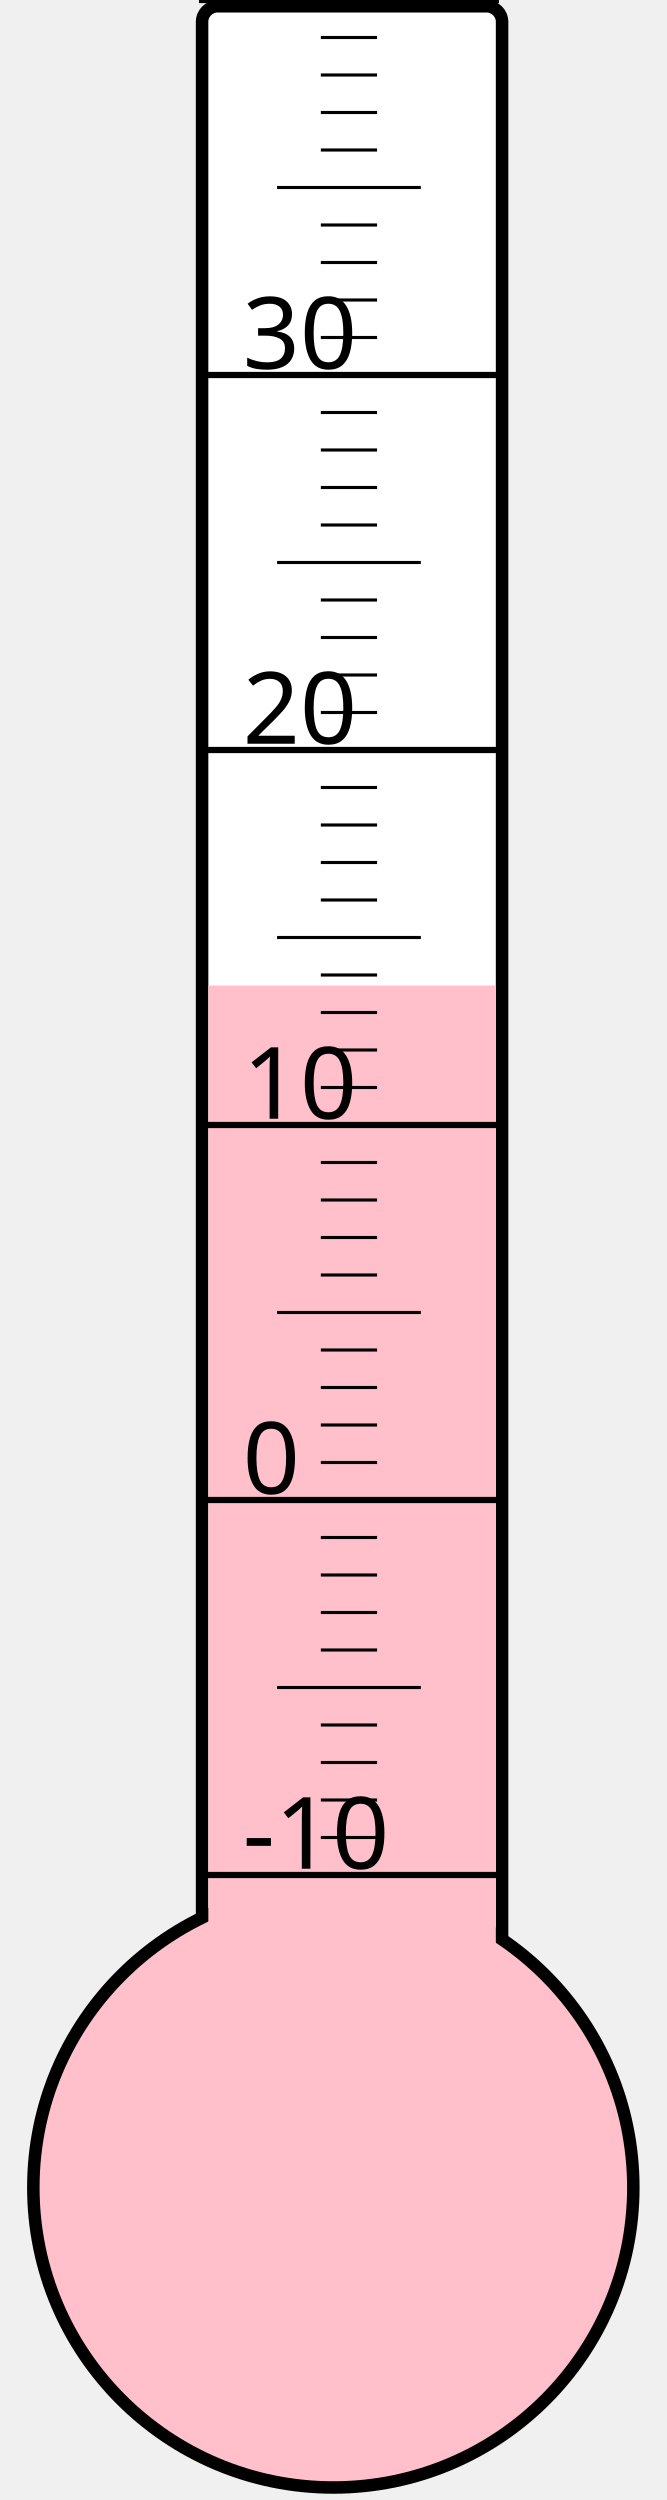
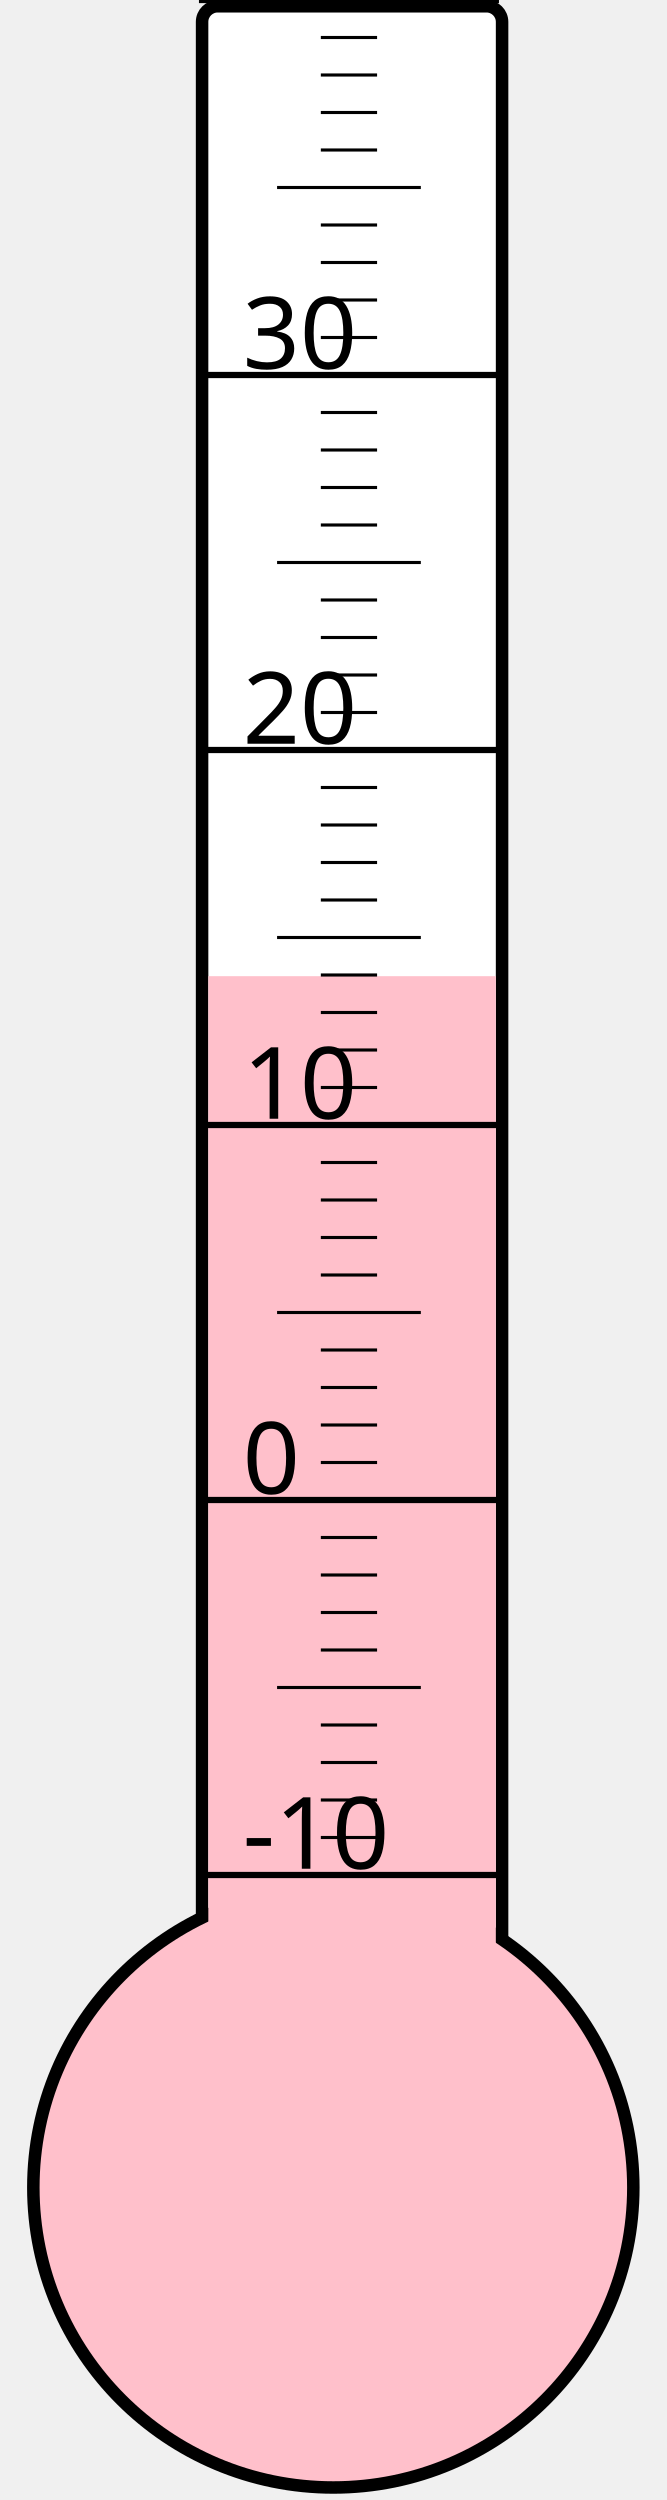
<svg xmlns="http://www.w3.org/2000/svg" width="40px" height="150px" viewBox="0 0 200 800">
  <rect width="200" height="800" x="0" y="0" style="fill: #ffffeb; fill-opacity: 0;" />
  <rect width="96" height="680" x="58" y="2" rx="5" ry="5" style="fill: white; fill-opacity: 1; stroke: black; stroke-width: 4;" />
  <circle cx="100" cy="700" r="96" style="fill: pink; stroke: black; stroke-width: 4;" />
-   <rect width="92" height="384.625" x="60" y="315.375" style="fill: pink; fill-opacity: 1; stroke-width: 0;" />
+   <rect width="92" height="387.625" x="60" y="312.375" style="fill: pink; fill-opacity: 1; stroke-width: 0;" />
  <text x="71" y="598" style="font-family: sans-serif; font-size: 24pt;">-10</text>
  <text x="71" y="478" style="font-family: sans-serif; font-size: 24pt;">0</text>
  <text x="71" y="358" style="font-family: sans-serif; font-size: 24pt;">10</text>
  <text x="71" y="238" style="font-family: sans-serif; font-size: 24pt;">20</text>
  <text x="71" y="118" style="font-family: sans-serif; font-size: 24pt;">30</text>
  <g style="stroke: black;">
    <line x1="57" y1="600" x2="153" y2="600" style="stroke-width: 2;" />
    <line x1="96" y1="588" x2="114" y2="588" style="stroke-width: 1;" />
    <line x1="96" y1="576" x2="114" y2="576" style="stroke-width: 1;" />
    <line x1="96" y1="564" x2="114" y2="564" style="stroke-width: 1;" />
    <line x1="96" y1="552" x2="114" y2="552" style="stroke-width: 1;" />
    <line x1="82" y1="540" x2="128" y2="540" style="stroke-width: 1;" />
    <line x1="96" y1="528" x2="114" y2="528" style="stroke-width: 1;" />
    <line x1="96" y1="516" x2="114" y2="516" style="stroke-width: 1;" />
    <line x1="96" y1="504" x2="114" y2="504" style="stroke-width: 1;" />
    <line x1="96" y1="492" x2="114" y2="492" style="stroke-width: 1;" />
    <line x1="57" y1="480" x2="153" y2="480" style="stroke-width: 2;" />
    <line x1="96" y1="468" x2="114" y2="468" style="stroke-width: 1;" />
    <line x1="96" y1="456" x2="114" y2="456" style="stroke-width: 1;" />
    <line x1="96" y1="444" x2="114" y2="444" style="stroke-width: 1;" />
    <line x1="96" y1="432" x2="114" y2="432" style="stroke-width: 1;" />
    <line x1="82" y1="420" x2="128" y2="420" style="stroke-width: 1;" />
    <line x1="96" y1="408" x2="114" y2="408" style="stroke-width: 1;" />
    <line x1="96" y1="396" x2="114" y2="396" style="stroke-width: 1;" />
    <line x1="96" y1="384" x2="114" y2="384" style="stroke-width: 1;" />
    <line x1="96" y1="372" x2="114" y2="372" style="stroke-width: 1;" />
    <line x1="57" y1="360" x2="153" y2="360" style="stroke-width: 2;" />
    <line x1="96" y1="348" x2="114" y2="348" style="stroke-width: 1;" />
    <line x1="96" y1="336" x2="114" y2="336" style="stroke-width: 1;" />
    <line x1="96" y1="324" x2="114" y2="324" style="stroke-width: 1;" />
    <line x1="96" y1="312" x2="114" y2="312" style="stroke-width: 1;" />
    <line x1="82" y1="300" x2="128" y2="300" style="stroke-width: 1;" />
    <line x1="96" y1="288" x2="114" y2="288" style="stroke-width: 1;" />
    <line x1="96" y1="276" x2="114" y2="276" style="stroke-width: 1;" />
    <line x1="96" y1="264" x2="114" y2="264" style="stroke-width: 1;" />
    <line x1="96" y1="252" x2="114" y2="252" style="stroke-width: 1;" />
    <line x1="57" y1="240" x2="153" y2="240" style="stroke-width: 2;" />
    <line x1="96" y1="228" x2="114" y2="228" style="stroke-width: 1;" />
    <line x1="96" y1="216" x2="114" y2="216" style="stroke-width: 1;" />
    <line x1="96" y1="204" x2="114" y2="204" style="stroke-width: 1;" />
    <line x1="96" y1="192" x2="114" y2="192" style="stroke-width: 1;" />
    <line x1="82" y1="180" x2="128" y2="180" style="stroke-width: 1;" />
    <line x1="96" y1="168" x2="114" y2="168" style="stroke-width: 1;" />
    <line x1="96" y1="156" x2="114" y2="156" style="stroke-width: 1;" />
    <line x1="96" y1="144" x2="114" y2="144" style="stroke-width: 1;" />
    <line x1="96" y1="132" x2="114" y2="132" style="stroke-width: 1;" />
    <line x1="57" y1="120" x2="153" y2="120" style="stroke-width: 2;" />
    <line x1="96" y1="108" x2="114" y2="108" style="stroke-width: 1;" />
    <line x1="96" y1="96" x2="114" y2="96" style="stroke-width: 1;" />
    <line x1="96" y1="84" x2="114" y2="84" style="stroke-width: 1;" />
    <line x1="96" y1="72" x2="114" y2="72" style="stroke-width: 1;" />
    <line x1="82" y1="60" x2="128" y2="60" style="stroke-width: 1;" />
    <line x1="96" y1="48" x2="114" y2="48" style="stroke-width: 1;" />
    <line x1="96" y1="36" x2="114" y2="36" style="stroke-width: 1;" />
    <line x1="96" y1="24" x2="114" y2="24" style="stroke-width: 1;" />
    <line x1="96" y1="12" x2="114" y2="12" style="stroke-width: 1;" />
    <line x1="57" y1="0" x2="153" y2="0" style="stroke-width: 2;" />
  </g>
</svg>
